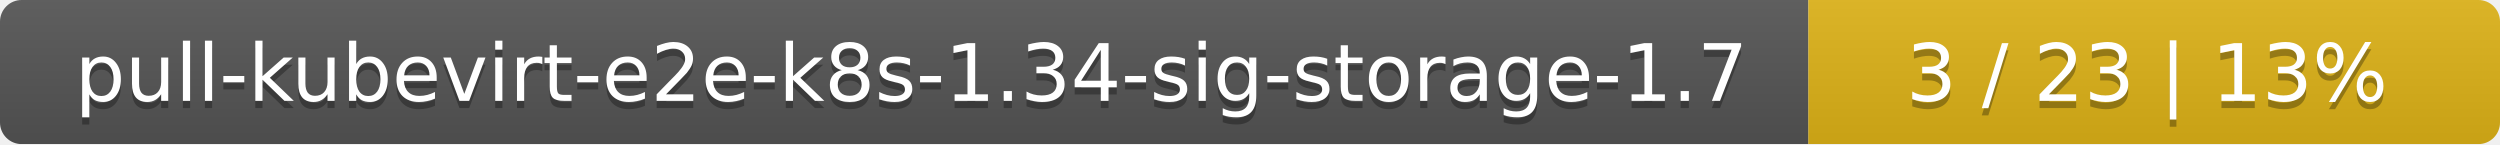
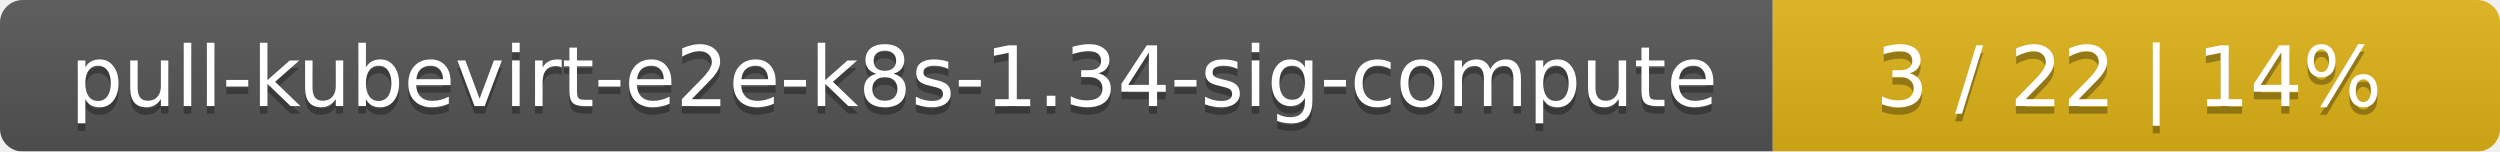
- <svg xmlns="http://www.w3.org/2000/svg" width="347" height="20">
+ <svg xmlns="http://www.w3.org/2000/svg" width="330" height="20">
  <linearGradient id="smooth" x2="0" y2="100%">
    <stop offset="0" stop-color="#bbb" stop-opacity=".1" />
    <stop offset="1" stop-opacity=".1" />
  </linearGradient>
  <mask id="round">
-     <rect width="347" height="20" rx="3" fill="#fff" />
+     <rect width="330" height="20" rx="3" fill="#fff" />
  </mask>
  <g mask="url(#round)">
-     <rect width="251" height="20" fill="#555" />
-     <rect x="251" width="96" height="20" fill="#dfb317" />
-     <rect width="347" height="20" fill="url(#smooth)" />
+     <rect width="234" height="20" fill="#555" />
+     <rect x="234" width="96" height="20" fill="#dfb317" />
+     <rect width="330" height="20" fill="url(#smooth)" />
  </g>
  <g fill="#fff" text-anchor="middle" font-family="DejaVu Sans,Verdana,Geneva,sans-serif" font-size="11">
-     <text x="126.5" y="15" fill="#010101" fill-opacity=".3">pull-kubevirt-e2e-k8s-1.34-sig-storage-1.7</text>
-     <text x="126.5" y="14">pull-kubevirt-e2e-k8s-1.34-sig-storage-1.7</text>
-     <text x="298" y="15" fill="#010101" fill-opacity=".3">3 / 23    |    13%</text>
-     <text x="298" y="14">3 / 23    |    13%</text>
+     <text x="118" y="15" fill="#010101" fill-opacity=".3">pull-kubevirt-e2e-k8s-1.34-sig-compute</text>
+     <text x="118" y="14">pull-kubevirt-e2e-k8s-1.34-sig-compute</text>
+     <text x="281" y="15" fill="#010101" fill-opacity=".3">3 / 22    |    14%</text>
+     <text x="281" y="14">3 / 22    |    14%</text>
  </g>
</svg>
